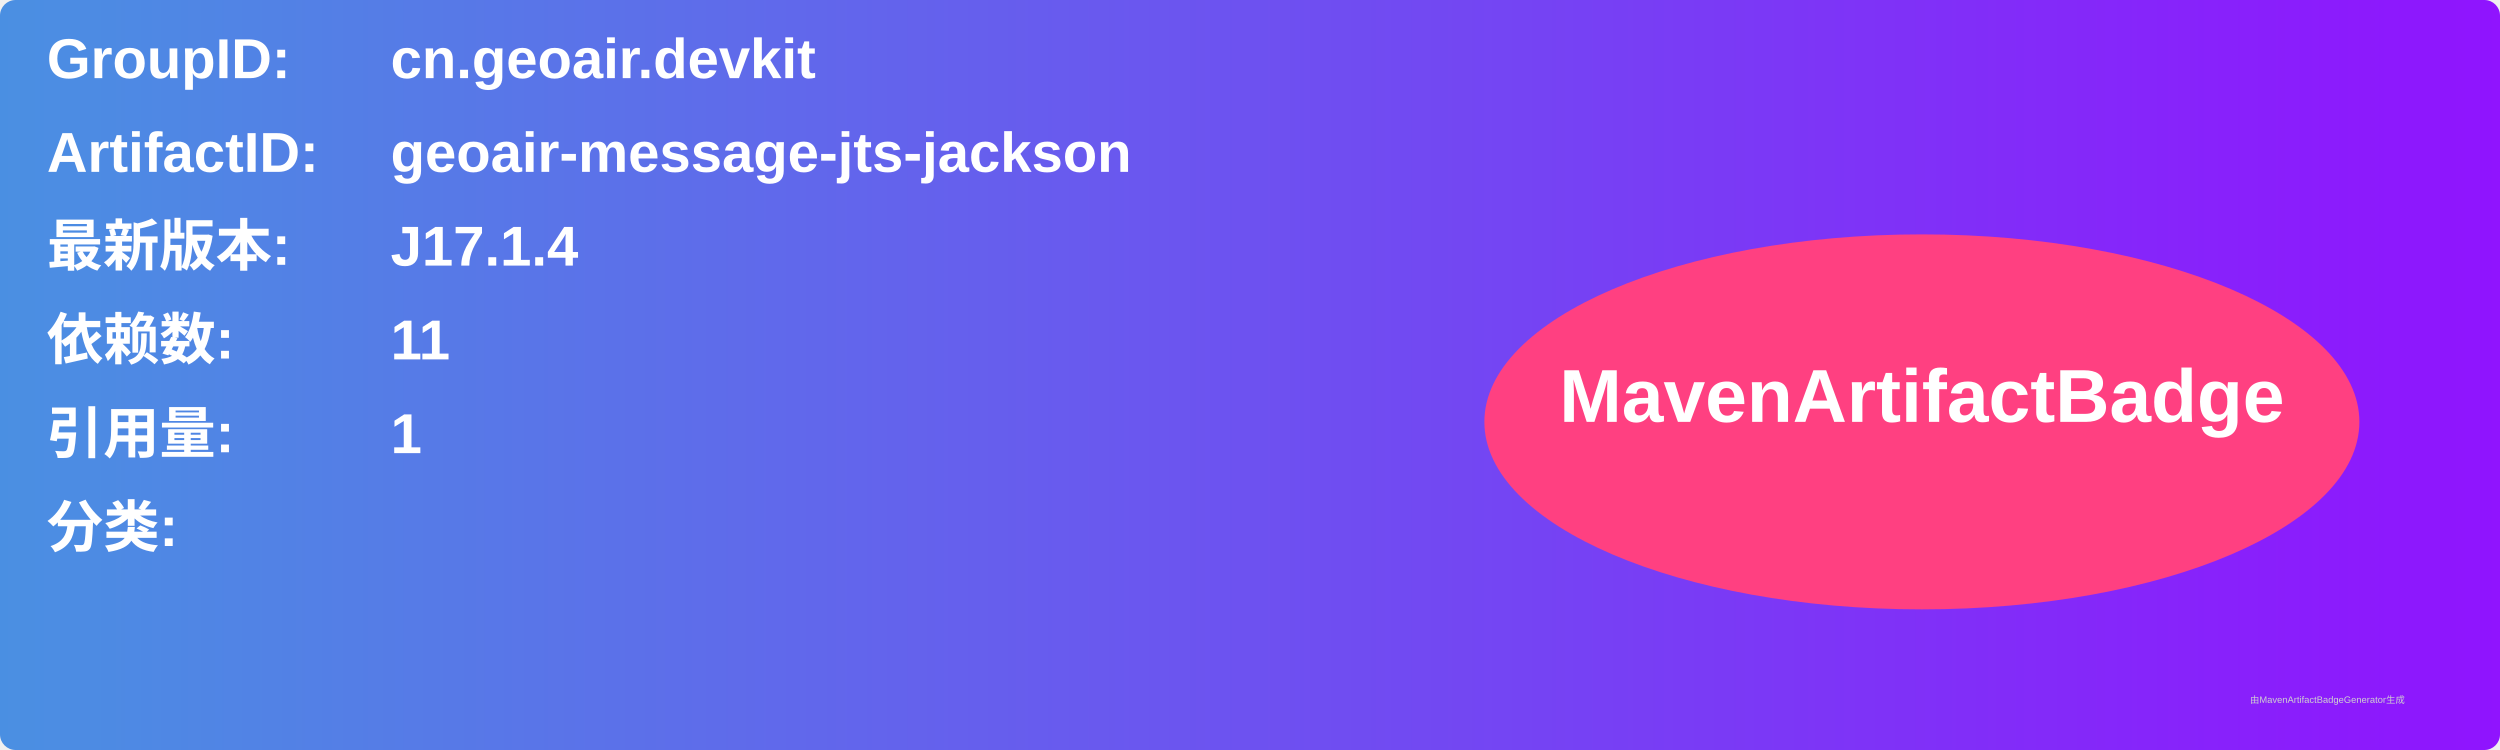
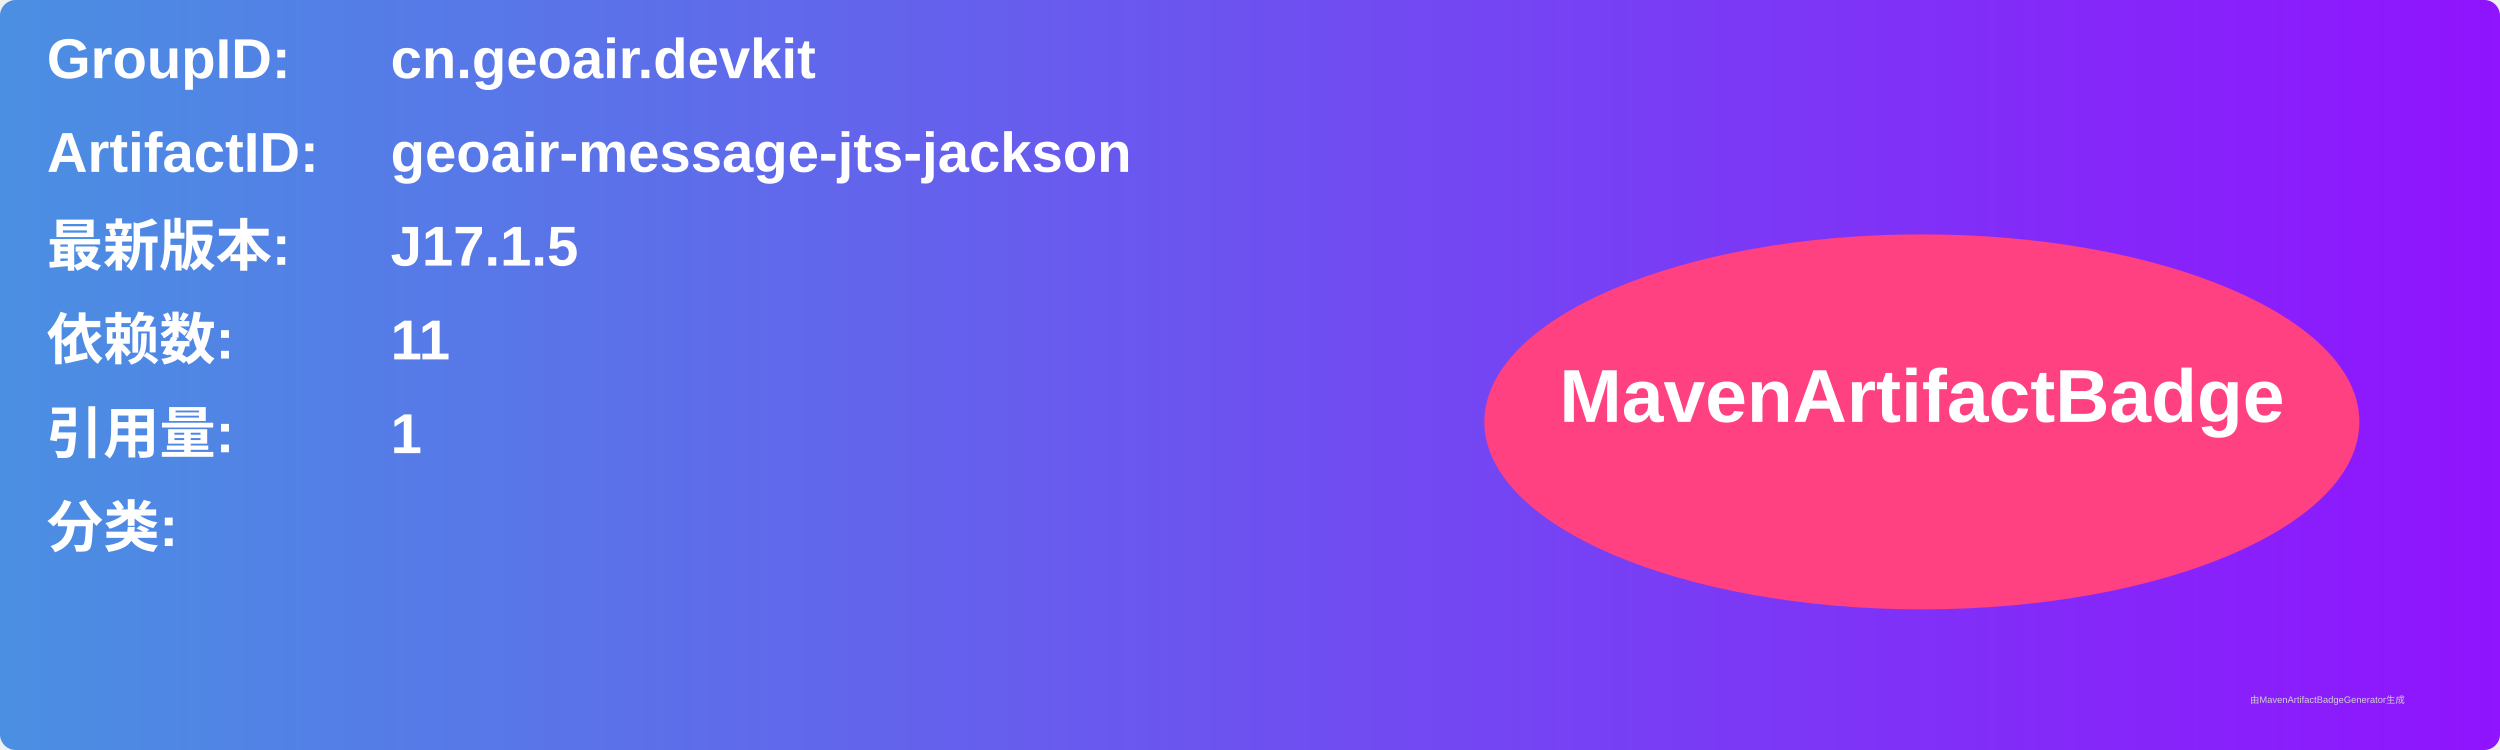
<svg xmlns="http://www.w3.org/2000/svg" width="800" height="240" viewBox="0 0 800 240">
  <linearGradient id="grad" x1="0%" y1="0%" x2="100%" y2="0%">
    <stop offset="0%" stop-color="#4a90e2" />
    <stop offset="100%" stop-color="#9013fe" />
  </linearGradient>
  <rect width="100%" height="100%" rx="5" ry="5" fill="url(#grad)" />
  <g transform="translate(15, 15)">
    <text x="0" y="10" font-family="Arial" font-size="18" fill="white" font-weight="bold" width="260">GroupID:</text>
    <text x="110" y="10" font-family="Arial" font-size="18" fill="white" font-weight="bold" width="460">cn.geoair.devkit</text>
    <text x="0" y="40" font-family="Arial" font-size="18" fill="white" font-weight="bold" width="260">ArtifactID:</text>
    <text x="110" y="40" font-family="Arial" font-size="18" fill="white" font-weight="bold" width="460">geoair-message-jts-jackson</text>
    <text x="0" y="70" font-family="Arial" font-size="18" fill="white" font-weight="bold">最新版本:</text>
    <text x="110" y="70" font-family="Arial" font-size="18" fill="white" font-weight="bold">
-       <tspan font-weight="bold">J17.1.4</tspan>
+       <tspan font-weight="bold">J17.1.5</tspan>
    </text>
    <text x="0" y="100" font-family="Arial" font-size="18" fill="white" font-weight="bold">依赖数: </text>
    <text x="110" y="100" font-family="Arial" font-size="18" fill="white">
      <tspan font-weight="bold">11</tspan>
    </text>
    <text x="0" y="130" font-family="Arial" font-size="18" fill="white" font-weight="bold">引用量: </text>
    <text x="110" y="130" font-family="Arial" font-size="18" fill="white">
      <tspan font-weight="bold">1</tspan>
    </text>
    <text x="0" y="160" font-family="Arial" font-size="18" fill="white" font-weight="bold">分类:</text>
    <text x="10" y="190" font-family="Arial" font-size="10" fill="white">
      <tspan font-weight="bold" />
    </text>
    <ellipse cx="600" cy="120" rx="140" ry="60" fill="#ff4081" />
    <text x="600" y="120" text-anchor="middle" font-family="Arial" font-size="24" fill="white" font-weight="bold">MavenArtifactBadge</text>
  </g>
  <text x="720" y="225" font-family="Arial" font-size="3" fill="#d0d0d0">由MavenArtifactBadgeGenerator生成</text>
</svg>
